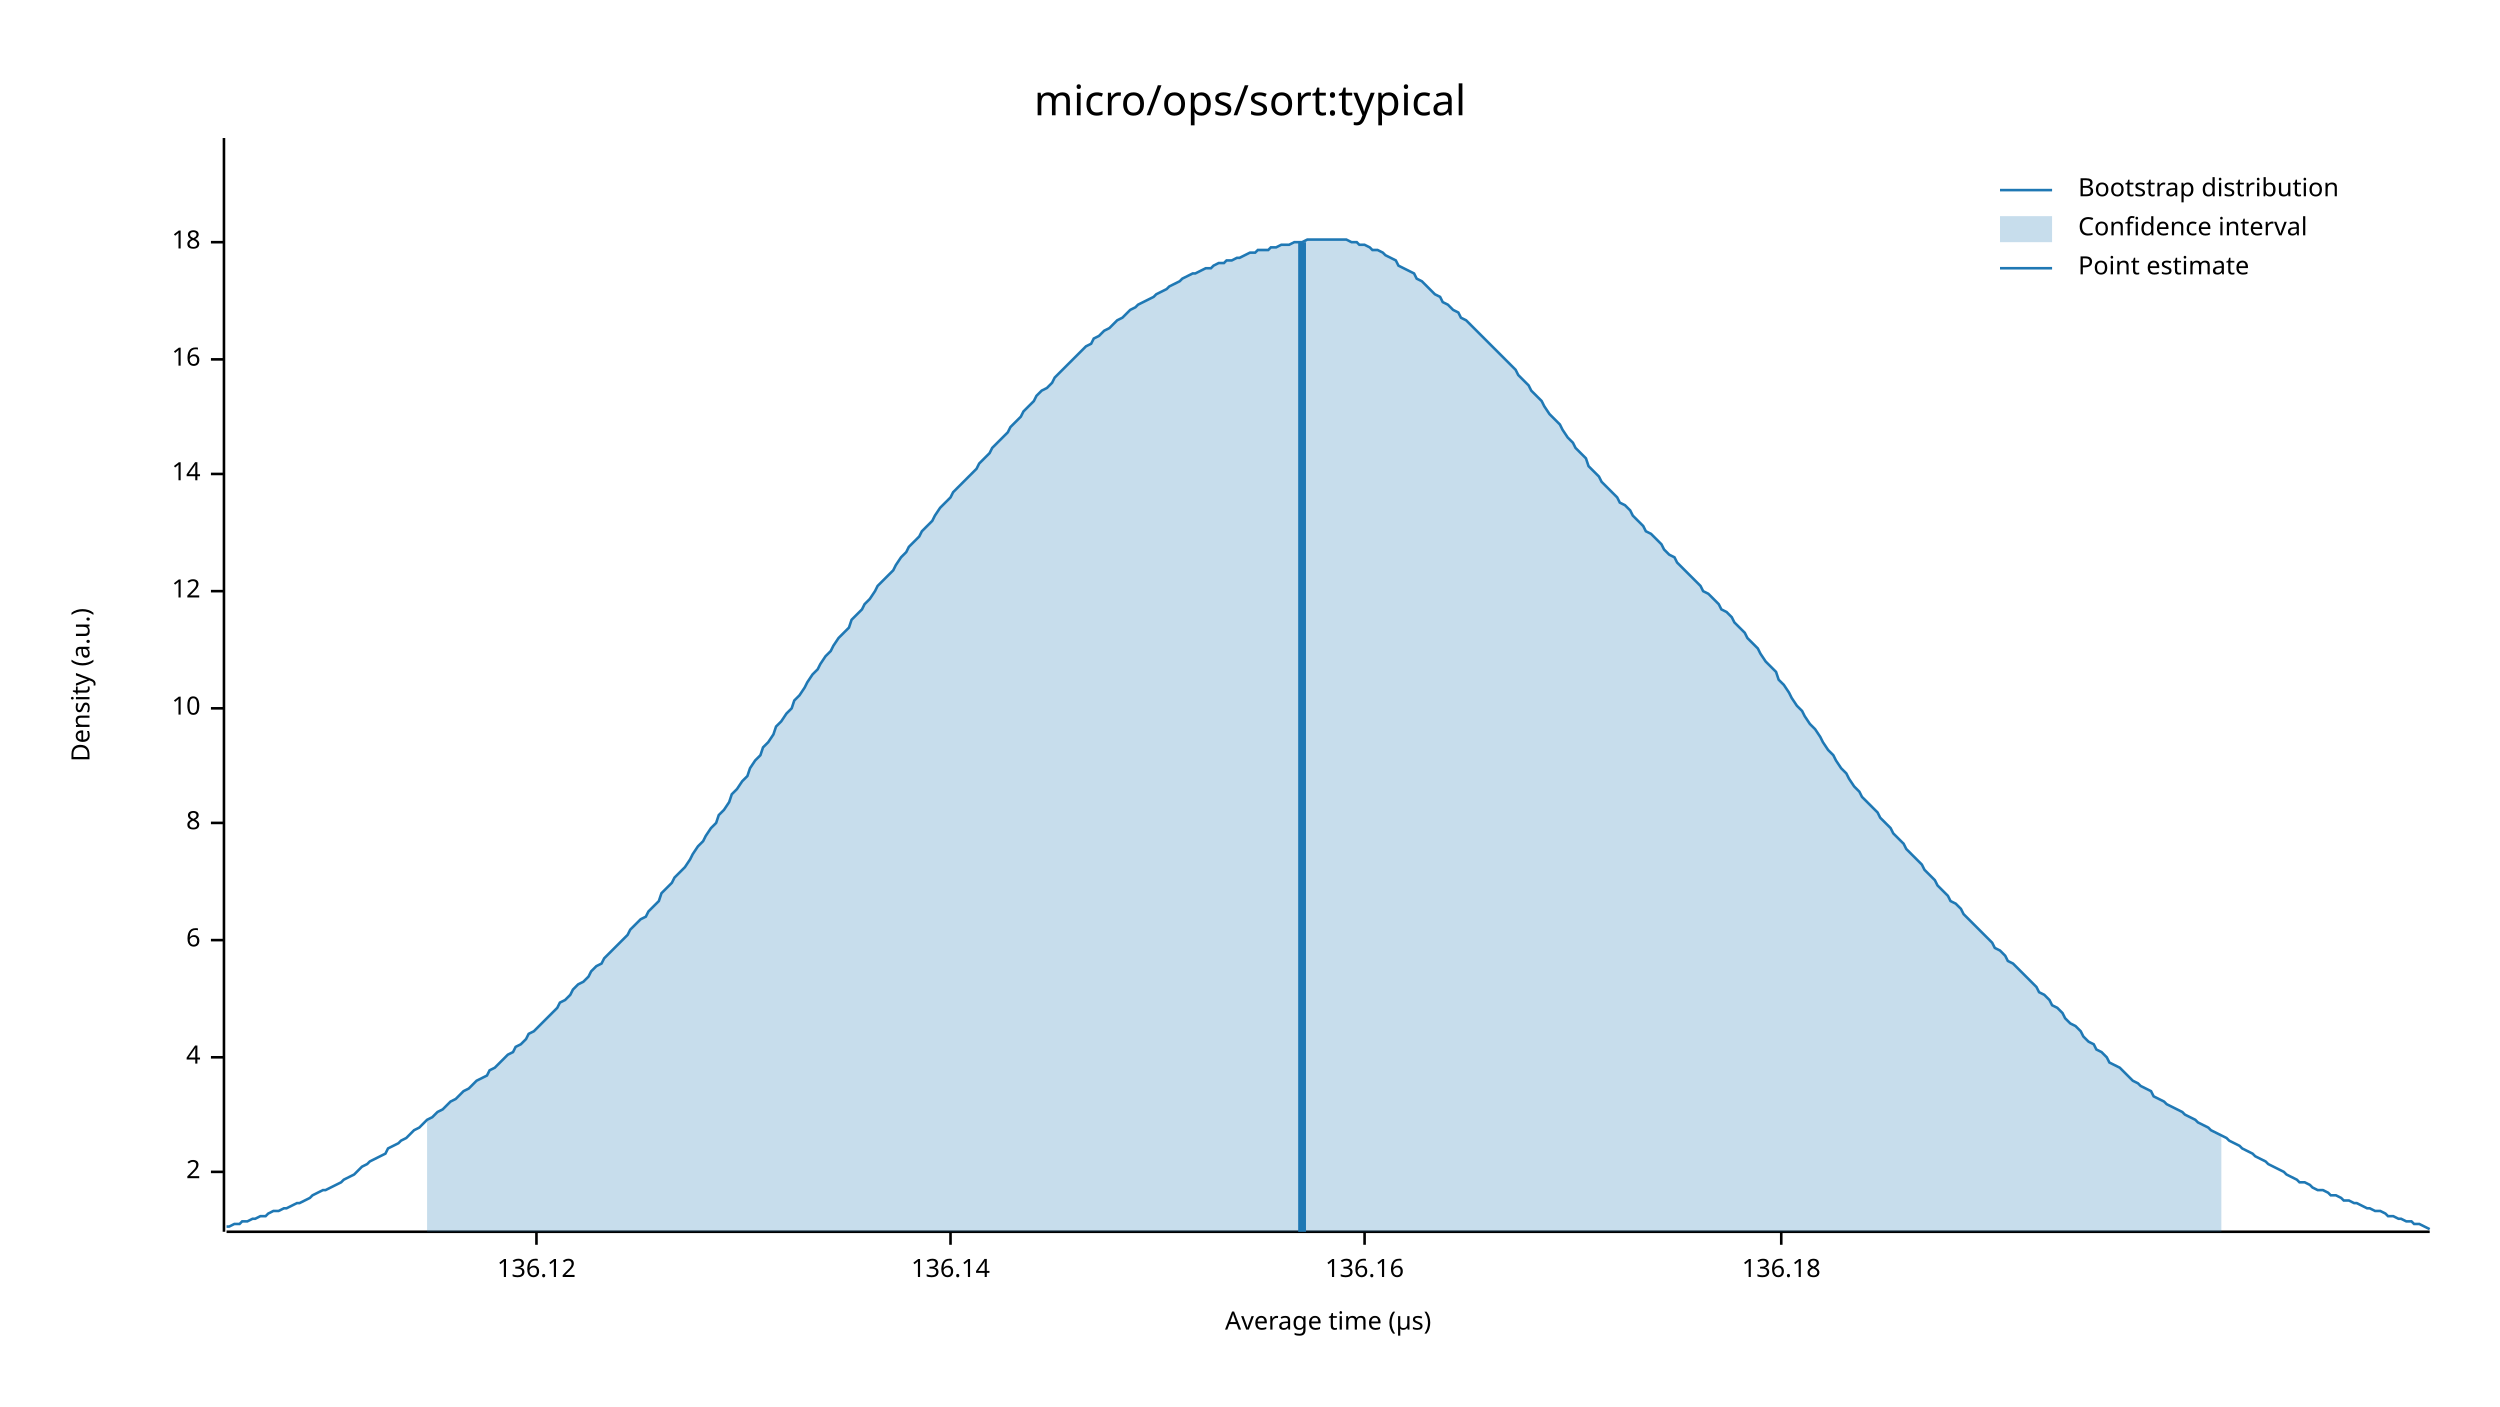
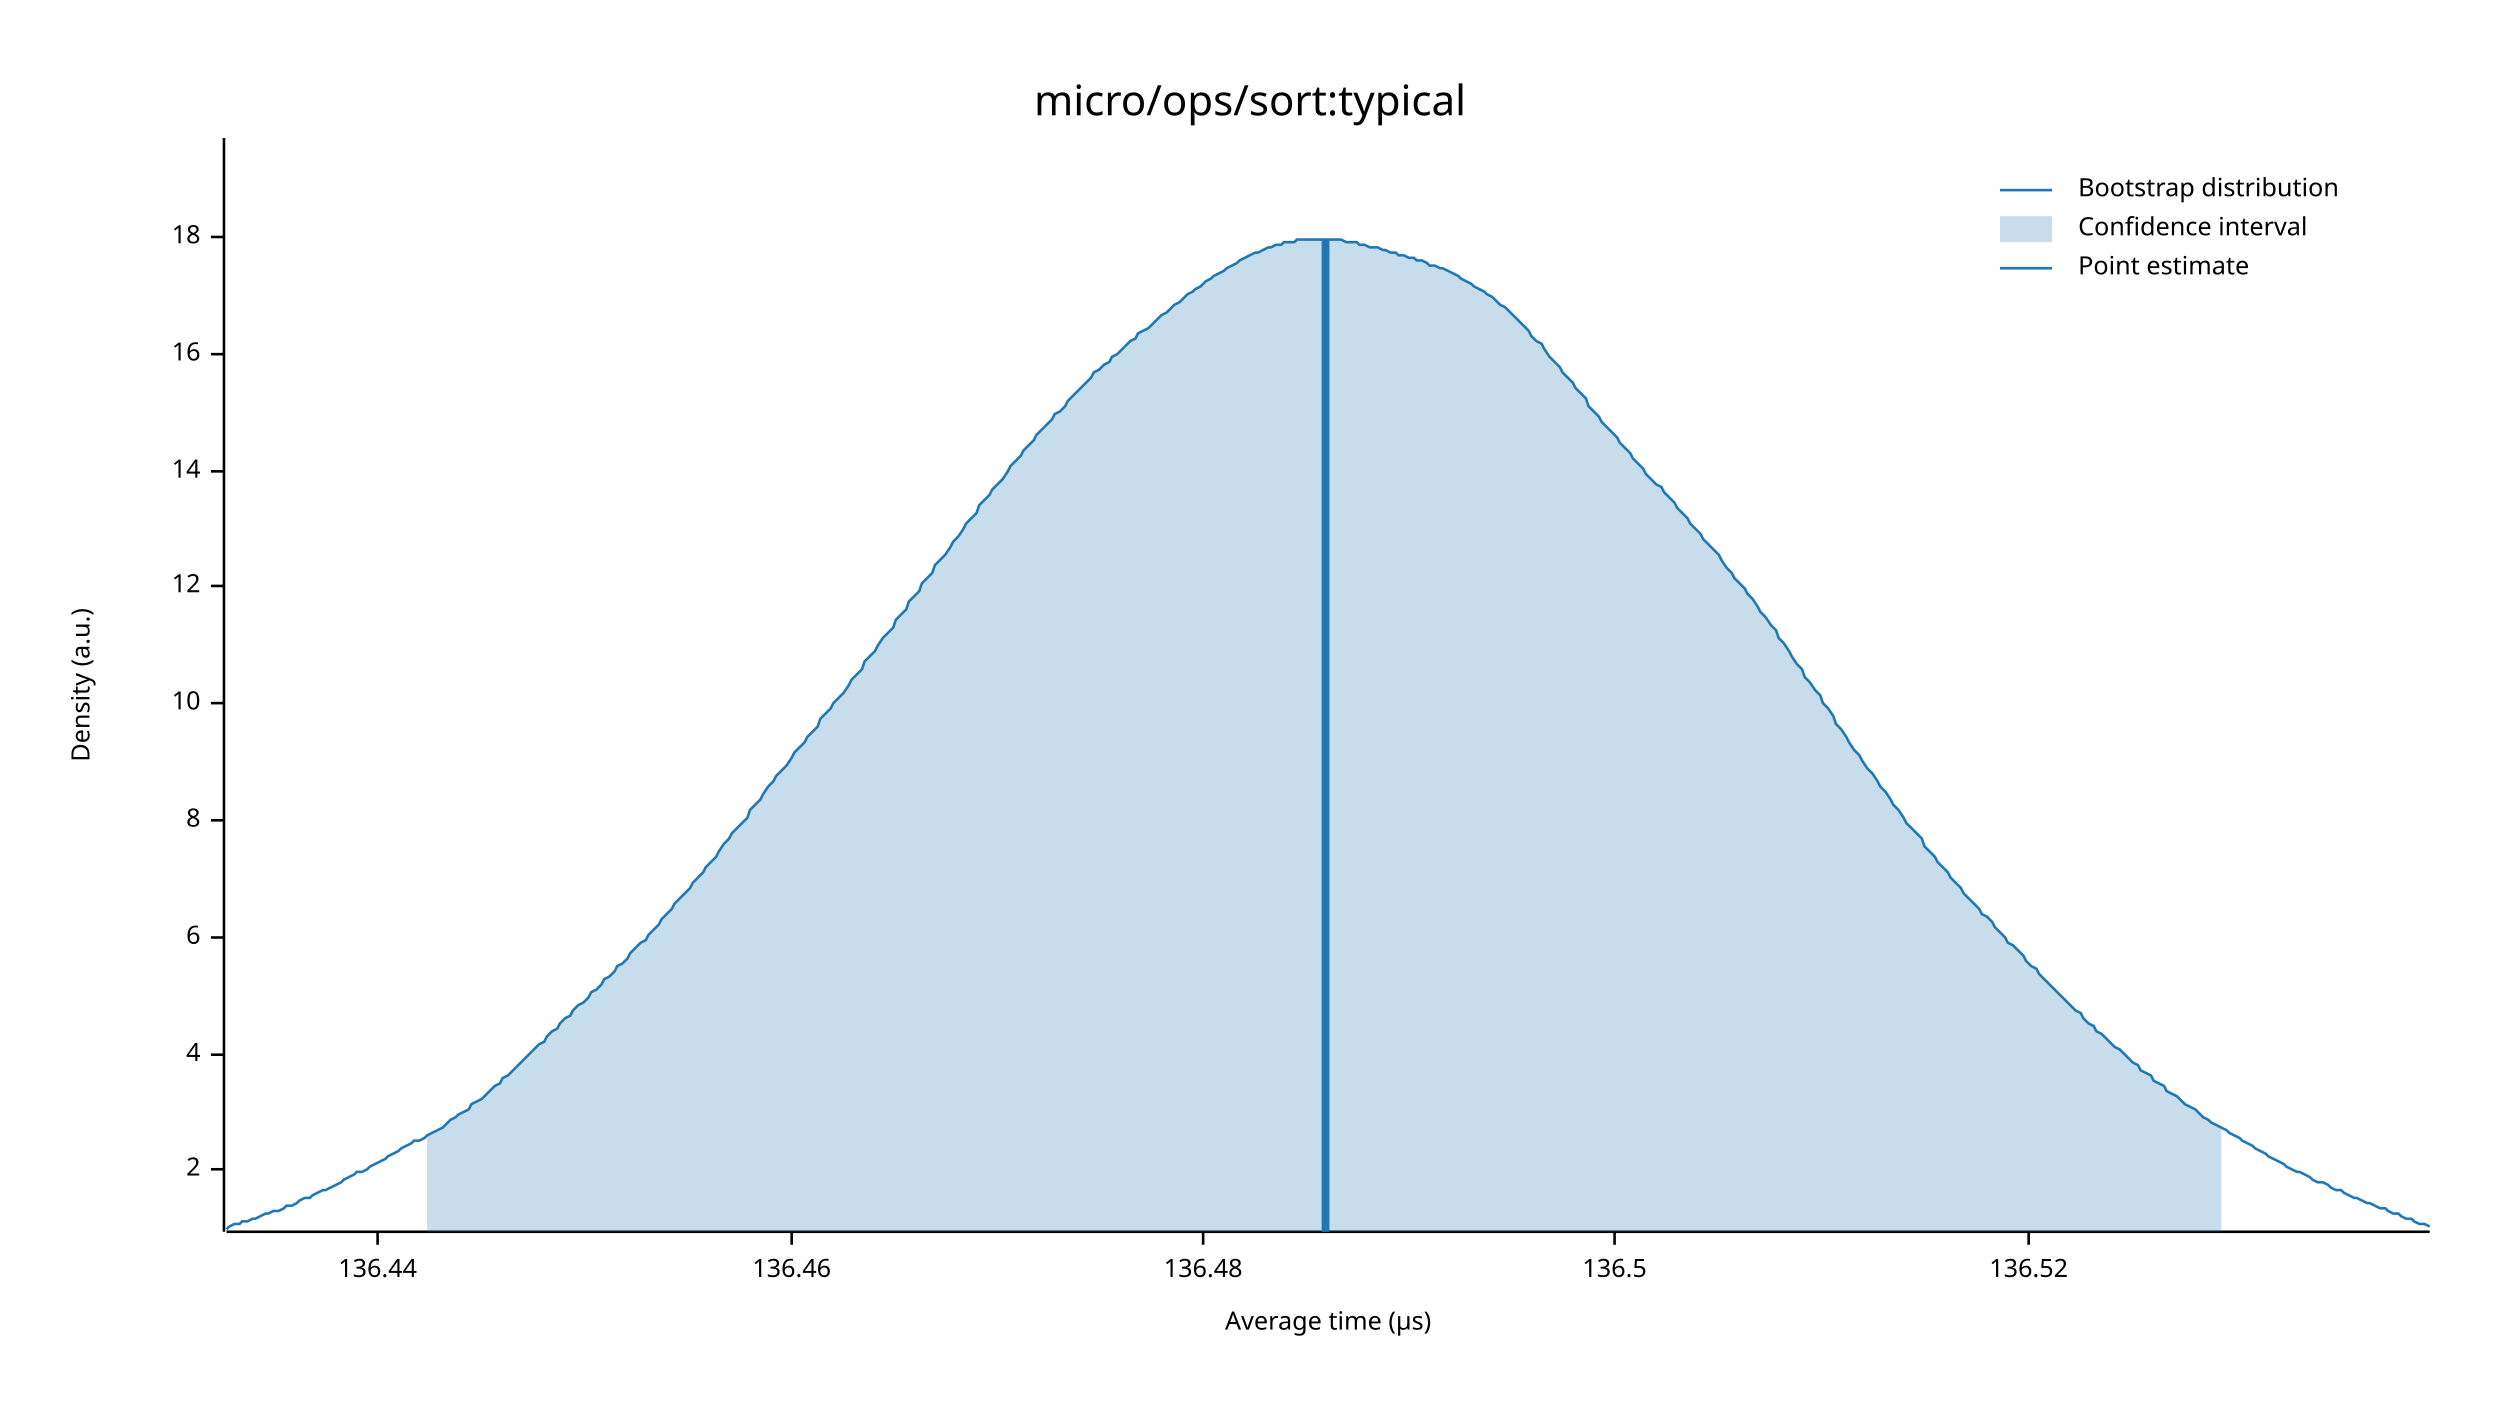
<svg xmlns="http://www.w3.org/2000/svg" width="960" height="540" viewBox="0 0 960 540">
  <text x="480" y="32" dy="0.76em" text-anchor="middle" font-family="sans-serif" font-size="16.129" opacity="1" fill="#000000">
micro/ops/sort:typical
</text>
  <text x="27" y="263" dy="0.76em" text-anchor="middle" font-family="sans-serif" font-size="9.677" opacity="1" fill="#000000" transform="rotate(270, 27, 263)">
Density (a.u.)
</text>
  <text x="510" y="513" dy="-0.5ex" text-anchor="middle" font-family="sans-serif" font-size="9.677" opacity="1" fill="#000000">
Average time (µs)
</text>
  <polyline fill="none" opacity="1" stroke="#000000" stroke-width="1" points="86,53 86,473 " />
-   <text x="77" y="450" dy="0.5ex" text-anchor="end" font-family="sans-serif" font-size="9.677" opacity="1" fill="#000000">
+   <text x="77" y="449" dy="0.5ex" text-anchor="end" font-family="sans-serif" font-size="9.677" opacity="1" fill="#000000">
2
</text>
-   <polyline fill="none" opacity="1" stroke="#000000" stroke-width="1" points="81,450 86,450 " />
-   <text x="77" y="406" dy="0.5ex" text-anchor="end" font-family="sans-serif" font-size="9.677" opacity="1" fill="#000000">
+   <polyline fill="none" opacity="1" stroke="#000000" stroke-width="1" points="81,449 86,449 " />
+   <text x="77" y="405" dy="0.5ex" text-anchor="end" font-family="sans-serif" font-size="9.677" opacity="1" fill="#000000">
4
</text>
-   <polyline fill="none" opacity="1" stroke="#000000" stroke-width="1" points="81,406 86,406 " />
-   <text x="77" y="361" dy="0.5ex" text-anchor="end" font-family="sans-serif" font-size="9.677" opacity="1" fill="#000000">
+   <polyline fill="none" opacity="1" stroke="#000000" stroke-width="1" points="81,405 86,405 " />
+   <text x="77" y="360" dy="0.5ex" text-anchor="end" font-family="sans-serif" font-size="9.677" opacity="1" fill="#000000">
6
</text>
-   <polyline fill="none" opacity="1" stroke="#000000" stroke-width="1" points="81,361 86,361 " />
-   <text x="77" y="316" dy="0.5ex" text-anchor="end" font-family="sans-serif" font-size="9.677" opacity="1" fill="#000000">
+   <polyline fill="none" opacity="1" stroke="#000000" stroke-width="1" points="81,360 86,360 " />
+   <text x="77" y="315" dy="0.5ex" text-anchor="end" font-family="sans-serif" font-size="9.677" opacity="1" fill="#000000">
8
</text>
-   <polyline fill="none" opacity="1" stroke="#000000" stroke-width="1" points="81,316 86,316 " />
-   <text x="77" y="272" dy="0.5ex" text-anchor="end" font-family="sans-serif" font-size="9.677" opacity="1" fill="#000000">
+   <polyline fill="none" opacity="1" stroke="#000000" stroke-width="1" points="81,315 86,315 " />
+   <text x="77" y="270" dy="0.5ex" text-anchor="end" font-family="sans-serif" font-size="9.677" opacity="1" fill="#000000">
10
</text>
-   <polyline fill="none" opacity="1" stroke="#000000" stroke-width="1" points="81,272 86,272 " />
-   <text x="77" y="227" dy="0.5ex" text-anchor="end" font-family="sans-serif" font-size="9.677" opacity="1" fill="#000000">
+   <polyline fill="none" opacity="1" stroke="#000000" stroke-width="1" points="81,270 86,270 " />
+   <text x="77" y="225" dy="0.5ex" text-anchor="end" font-family="sans-serif" font-size="9.677" opacity="1" fill="#000000">
12
</text>
-   <polyline fill="none" opacity="1" stroke="#000000" stroke-width="1" points="81,227 86,227 " />
-   <text x="77" y="182" dy="0.5ex" text-anchor="end" font-family="sans-serif" font-size="9.677" opacity="1" fill="#000000">
+   <polyline fill="none" opacity="1" stroke="#000000" stroke-width="1" points="81,225 86,225 " />
+   <text x="77" y="181" dy="0.5ex" text-anchor="end" font-family="sans-serif" font-size="9.677" opacity="1" fill="#000000">
14
</text>
-   <polyline fill="none" opacity="1" stroke="#000000" stroke-width="1" points="81,182 86,182 " />
-   <text x="77" y="138" dy="0.5ex" text-anchor="end" font-family="sans-serif" font-size="9.677" opacity="1" fill="#000000">
+   <polyline fill="none" opacity="1" stroke="#000000" stroke-width="1" points="81,181 86,181 " />
+   <text x="77" y="136" dy="0.5ex" text-anchor="end" font-family="sans-serif" font-size="9.677" opacity="1" fill="#000000">
16
</text>
-   <polyline fill="none" opacity="1" stroke="#000000" stroke-width="1" points="81,138 86,138 " />
-   <text x="77" y="93" dy="0.5ex" text-anchor="end" font-family="sans-serif" font-size="9.677" opacity="1" fill="#000000">
+   <polyline fill="none" opacity="1" stroke="#000000" stroke-width="1" points="81,136 86,136 " />
+   <text x="77" y="91" dy="0.5ex" text-anchor="end" font-family="sans-serif" font-size="9.677" opacity="1" fill="#000000">
18
</text>
-   <polyline fill="none" opacity="1" stroke="#000000" stroke-width="1" points="81,93 86,93 " />
+   <polyline fill="none" opacity="1" stroke="#000000" stroke-width="1" points="81,91 86,91 " />
  <polyline fill="none" opacity="1" stroke="#000000" stroke-width="1" points="87,473 933,473 " />
-   <text x="206" y="483" dy="0.76em" text-anchor="middle" font-family="sans-serif" font-size="9.677" opacity="1" fill="#000000">
- 136.12
+   <text x="145" y="483" dy="0.76em" text-anchor="middle" font-family="sans-serif" font-size="9.677" opacity="1" fill="#000000">
+ 136.44
</text>
-   <polyline fill="none" opacity="1" stroke="#000000" stroke-width="1" points="206,473 206,478 " />
-   <text x="365" y="483" dy="0.76em" text-anchor="middle" font-family="sans-serif" font-size="9.677" opacity="1" fill="#000000">
- 136.14
+   <polyline fill="none" opacity="1" stroke="#000000" stroke-width="1" points="145,473 145,478 " />
+   <text x="304" y="483" dy="0.76em" text-anchor="middle" font-family="sans-serif" font-size="9.677" opacity="1" fill="#000000">
+ 136.46
</text>
-   <polyline fill="none" opacity="1" stroke="#000000" stroke-width="1" points="365,473 365,478 " />
-   <text x="524" y="483" dy="0.76em" text-anchor="middle" font-family="sans-serif" font-size="9.677" opacity="1" fill="#000000">
- 136.16
+   <polyline fill="none" opacity="1" stroke="#000000" stroke-width="1" points="304,473 304,478 " />
+   <text x="462" y="483" dy="0.76em" text-anchor="middle" font-family="sans-serif" font-size="9.677" opacity="1" fill="#000000">
+ 136.48
</text>
-   <polyline fill="none" opacity="1" stroke="#000000" stroke-width="1" points="524,473 524,478 " />
-   <text x="684" y="483" dy="0.76em" text-anchor="middle" font-family="sans-serif" font-size="9.677" opacity="1" fill="#000000">
- 136.18
+   <polyline fill="none" opacity="1" stroke="#000000" stroke-width="1" points="462,473 462,478 " />
+   <text x="620" y="483" dy="0.76em" text-anchor="middle" font-family="sans-serif" font-size="9.677" opacity="1" fill="#000000">
+ 136.5
</text>
-   <polyline fill="none" opacity="1" stroke="#000000" stroke-width="1" points="684,473 684,478 " />
-   <polyline fill="none" opacity="1" stroke="#1F78B4" stroke-width="1" points="87,471 88,471 90,470 92,470 93,469 95,469 97,468 98,468 100,467 102,467 103,466 105,465 107,465 109,464 110,464 112,463 114,462 115,462 117,461 119,460 120,459 122,458 124,457 125,457 127,456 129,455 131,454 132,453 134,452 136,451 137,450 139,448 141,447 142,446 144,445 146,444 148,443 149,441 151,440 153,439 154,438 156,437 158,435 159,434 161,433 163,431 164,430 166,429 168,427 170,426 171,425 173,423 175,422 176,421 178,419 180,418 181,417 183,415 185,414 187,413 188,411 190,410 192,408 193,407 195,405 197,404 198,402 200,401 202,399 203,397 205,396 207,394 209,392 210,391 212,389 214,387 215,385 217,384 219,382 220,380 222,378 224,377 226,375 227,373 229,371 231,370 232,368 234,366 236,364 237,363 239,361 241,359 242,357 244,355 246,353 248,352 249,350 251,348 253,346 254,343 256,341 258,339 259,337 261,335 263,333 265,330 266,328 268,325 270,323 271,321 273,318 275,316 276,313 278,311 280,308 281,305 283,303 285,300 287,298 288,295 290,292 292,290 293,287 295,285 297,282 298,279 300,277 302,274 304,272 305,269 307,267 309,264 310,262 312,259 314,257 315,255 317,252 319,250 320,248 322,245 324,243 326,241 327,238 329,236 331,234 332,232 334,230 336,227 337,225 339,223 341,221 343,219 344,217 346,214 348,212 349,210 351,208 353,206 354,204 356,202 358,200 359,198 361,195 363,193 365,191 366,189 368,187 370,185 371,184 373,182 375,180 376,178 378,176 380,174 381,172 383,170 385,168 387,166 388,164 390,162 392,160 393,158 395,156 397,154 398,152 400,150 402,149 404,147 405,145 407,143 409,141 410,140 412,138 414,136 415,135 417,133 419,132 420,130 422,129 424,127 426,126 427,125 429,123 431,122 432,121 434,119 436,118 437,117 439,116 441,115 443,114 444,113 446,112 448,111 449,110 451,109 453,108 454,107 456,106 458,105 459,105 461,104 463,103 465,103 466,102 468,101 470,101 471,100 473,100 475,99 476,99 478,98 480,97 482,97 483,96 485,96 487,96 488,95 490,95 492,94 493,94 495,94 497,93 498,93 500,93 502,92 504,92 505,92 507,92 509,92 510,92 512,92 514,92 515,92 517,92 519,93 521,93 522,94 524,94 526,95 527,96 529,96 531,97 532,98 534,99 536,100 537,102 539,103 541,104 543,105 544,107 546,108 548,110 549,111 551,113 553,114 554,116 556,117 558,119 560,120 561,122 563,123 565,125 566,126 568,128 570,130 571,131 573,133 575,135 576,136 578,138 580,140 582,142 583,144 585,146 587,148 588,150 590,152 592,154 593,156 595,159 597,161 599,163 600,165 602,168 604,170 605,172 607,174 609,176 610,179 612,181 614,183 615,185 617,187 619,189 621,191 622,193 624,194 626,196 627,198 629,200 631,202 632,204 634,205 636,207 638,209 639,211 641,213 643,214 644,216 646,218 648,220 649,221 651,223 653,225 654,227 656,228 658,230 660,232 661,234 663,235 665,237 666,239 668,241 670,243 671,245 673,247 675,249 676,251 678,254 680,256 682,258 683,261 685,263 687,266 688,268 690,271 692,273 693,275 695,278 697,280 699,283 700,285 702,288 704,290 705,292 707,295 709,297 710,299 712,302 714,304 715,306 717,308 719,310 721,312 722,314 724,316 726,318 727,320 729,322 731,324 732,326 734,328 736,330 738,332 739,334 741,336 743,338 744,340 746,342 748,344 749,346 751,347 753,349 754,351 756,353 758,355 760,357 761,358 763,360 765,362 766,364 768,365 770,367 771,369 773,370 775,372 777,374 778,375 780,377 782,379 783,381 785,382 787,384 788,386 790,387 792,389 793,391 795,393 797,394 799,396 800,398 802,400 804,401 805,403 807,404 809,406 810,408 812,409 814,410 816,412 817,413 819,415 821,416 822,417 824,418 826,419 827,421 829,422 831,423 832,424 834,425 836,426 838,427 839,428 841,429 843,430 844,431 846,432 848,433 849,434 851,435 853,436 855,437 856,438 858,439 860,440 861,441 863,442 865,443 866,444 868,445 870,446 871,447 873,448 875,449 877,450 878,451 880,452 882,453 883,454 885,454 887,455 888,456 890,457 892,457 894,458 895,459 897,459 899,460 900,461 902,461 904,462 905,462 907,463 909,464 910,464 912,465 914,465 916,466 917,467 919,467 921,468 922,468 924,469 926,469 927,470 929,470 931,471 933,472 " />
-   <polygon opacity="0.25" fill="#1F78B4" points="164,430 166,429 168,427 170,426 171,425 173,423 175,422 176,421 178,419 180,418 181,417 183,415 185,414 187,413 188,411 190,410 192,408 193,407 195,405 197,404 198,402 200,401 202,399 203,397 205,396 207,394 209,392 210,391 212,389 214,387 215,385 217,384 219,382 220,380 222,378 224,377 226,375 227,373 229,371 231,370 232,368 234,366 236,364 237,363 239,361 241,359 242,357 244,355 246,353 248,352 249,350 251,348 253,346 254,343 256,341 258,339 259,337 261,335 263,333 265,330 266,328 268,325 270,323 271,321 273,318 275,316 276,313 278,311 280,308 281,305 283,303 285,300 287,298 288,295 290,292 292,290 293,287 295,285 297,282 298,279 300,277 302,274 304,272 305,269 307,267 309,264 310,262 312,259 314,257 315,255 317,252 319,250 320,248 322,245 324,243 326,241 327,238 329,236 331,234 332,232 334,230 336,227 337,225 339,223 341,221 343,219 344,217 346,214 348,212 349,210 351,208 353,206 354,204 356,202 358,200 359,198 361,195 363,193 365,191 366,189 368,187 370,185 371,184 373,182 375,180 376,178 378,176 380,174 381,172 383,170 385,168 387,166 388,164 390,162 392,160 393,158 395,156 397,154 398,152 400,150 402,149 404,147 405,145 407,143 409,141 410,140 412,138 414,136 415,135 417,133 419,132 420,130 422,129 424,127 426,126 427,125 429,123 431,122 432,121 434,119 436,118 437,117 439,116 441,115 443,114 444,113 446,112 448,111 449,110 451,109 453,108 454,107 456,106 458,105 459,105 461,104 463,103 465,103 466,102 468,101 470,101 471,100 473,100 475,99 476,99 478,98 480,97 482,97 483,96 485,96 487,96 488,95 490,95 492,94 493,94 495,94 497,93 498,93 500,93 502,92 504,92 505,92 507,92 509,92 510,92 512,92 514,92 515,92 517,92 519,93 521,93 522,94 524,94 526,95 527,96 529,96 531,97 532,98 534,99 536,100 537,102 539,103 541,104 543,105 544,107 546,108 548,110 549,111 551,113 553,114 554,116 556,117 558,119 560,120 561,122 563,123 565,125 566,126 568,128 570,130 571,131 573,133 575,135 576,136 578,138 580,140 582,142 583,144 585,146 587,148 588,150 590,152 592,154 593,156 595,159 597,161 599,163 600,165 602,168 604,170 605,172 607,174 609,176 610,179 612,181 614,183 615,185 617,187 619,189 621,191 622,193 624,194 626,196 627,198 629,200 631,202 632,204 634,205 636,207 638,209 639,211 641,213 643,214 644,216 646,218 648,220 649,221 651,223 653,225 654,227 656,228 658,230 660,232 661,234 663,235 665,237 666,239 668,241 670,243 671,245 673,247 675,249 676,251 678,254 680,256 682,258 683,261 685,263 687,266 688,268 690,271 692,273 693,275 695,278 697,280 699,283 700,285 702,288 704,290 705,292 707,295 709,297 710,299 712,302 714,304 715,306 717,308 719,310 721,312 722,314 724,316 726,318 727,320 729,322 731,324 732,326 734,328 736,330 738,332 739,334 741,336 743,338 744,340 746,342 748,344 749,346 751,347 753,349 754,351 756,353 758,355 760,357 761,358 763,360 765,362 766,364 768,365 770,367 771,369 773,370 775,372 777,374 778,375 780,377 782,379 783,381 785,382 787,384 788,386 790,387 792,389 793,391 795,393 797,394 799,396 800,398 802,400 804,401 805,403 807,404 809,406 810,408 812,409 814,410 816,412 817,413 819,415 821,416 822,417 824,418 826,419 827,421 829,422 831,423 832,424 834,425 836,426 838,427 839,428 841,429 843,430 844,431 846,432 848,433 849,434 851,435 853,436 853,473 164,473 " />
-   <polyline fill="none" opacity="1" stroke="#1F78B4" stroke-width="3" points="500,473 500,93 " />
+   <polyline fill="none" opacity="1" stroke="#000000" stroke-width="1" points="620,473 620,478 " />
+   <text x="779" y="483" dy="0.76em" text-anchor="middle" font-family="sans-serif" font-size="9.677" opacity="1" fill="#000000">
+ 136.52
+ </text>
+   <polyline fill="none" opacity="1" stroke="#000000" stroke-width="1" points="779,473 779,478 " />
+   <polyline fill="none" opacity="1" stroke="#1F78B4" stroke-width="1" points="87,472 88,471 90,470 92,470 93,469 95,469 97,468 98,468 100,467 102,466 103,466 105,465 107,465 109,464 110,463 112,463 114,462 115,461 117,460 119,460 120,459 122,458 124,457 125,457 127,456 129,455 131,454 132,453 134,452 136,451 137,450 139,450 141,449 142,448 144,447 146,446 148,445 149,444 151,443 153,442 154,441 156,440 158,439 159,438 161,438 163,437 164,436 166,435 168,434 170,433 171,432 173,430 175,429 176,428 178,427 180,426 181,424 183,423 185,422 187,420 188,419 190,417 192,416 193,414 195,413 197,411 198,410 200,408 202,406 203,405 205,403 207,401 209,400 210,398 212,396 214,395 215,393 217,391 219,390 220,388 222,386 224,385 226,383 227,381 229,380 231,378 232,376 234,375 236,373 237,371 239,370 241,368 242,366 244,364 246,362 248,361 249,359 251,357 253,355 254,353 256,351 258,349 259,347 261,345 263,343 265,341 266,339 268,337 270,335 271,333 273,331 275,329 276,327 278,324 280,322 281,320 283,318 285,316 287,314 288,311 290,309 292,307 293,305 295,302 297,300 298,298 300,296 302,294 304,291 305,289 307,287 309,285 310,283 312,281 314,279 315,276 317,274 319,272 320,270 322,268 324,266 326,263 327,261 329,259 331,257 332,254 334,252 336,250 337,248 339,245 341,243 343,241 344,238 346,236 348,234 349,231 351,229 353,227 354,224 356,222 358,220 359,217 361,215 363,213 365,210 366,208 368,206 370,203 371,201 373,199 375,197 376,194 378,192 380,190 381,188 383,186 385,184 387,181 388,179 390,177 392,175 393,173 395,171 397,169 398,167 400,165 402,163 404,161 405,159 407,158 409,156 410,154 412,152 414,150 415,149 417,147 419,145 420,143 422,142 424,140 426,139 427,137 429,136 431,134 432,133 434,131 436,130 437,128 439,127 441,126 443,124 444,123 446,121 448,120 449,119 451,117 453,116 454,115 456,113 458,112 459,111 461,110 463,108 465,107 466,106 468,105 470,104 471,103 473,102 475,101 476,100 478,99 480,98 482,97 483,97 485,96 487,95 488,95 490,94 492,94 493,93 495,93 497,93 498,92 500,92 502,92 504,92 505,92 507,92 509,92 510,92 512,92 514,92 515,92 517,93 519,93 521,93 522,94 524,94 526,95 527,95 529,95 531,96 532,96 534,97 536,97 537,98 539,98 541,99 543,99 544,100 546,100 548,101 549,102 551,102 553,103 554,103 556,104 558,105 560,106 561,107 563,108 565,109 566,110 568,111 570,112 571,113 573,114 575,116 576,117 578,118 580,120 582,122 583,123 585,125 587,127 588,129 590,131 592,132 593,134 595,137 597,139 599,141 600,143 602,145 604,147 605,149 607,151 609,153 610,156 612,158 614,160 615,162 617,164 619,166 621,168 622,170 624,172 626,174 627,176 629,178 631,180 632,182 634,184 636,186 638,187 639,189 641,191 643,193 644,195 646,197 648,199 649,201 651,203 653,205 654,207 656,209 658,211 660,213 661,215 663,218 665,220 666,222 668,224 670,226 671,228 673,230 675,233 676,235 678,237 680,240 682,242 683,245 685,247 687,250 688,252 690,255 692,257 693,260 695,262 697,265 699,267 700,270 702,272 704,275 705,278 707,280 709,283 710,285 712,288 714,290 715,292 717,295 719,297 721,300 722,302 724,304 726,307 727,309 729,311 731,314 732,316 734,318 736,320 738,322 739,325 741,327 743,329 744,331 746,333 748,335 749,337 751,339 753,341 754,343 756,345 758,347 760,349 761,351 763,352 765,354 766,356 768,358 770,360 771,362 773,363 775,365 777,367 778,369 780,371 782,372 783,374 785,376 787,378 788,379 790,381 792,383 793,384 795,386 797,388 799,389 800,391 802,393 804,394 805,396 807,397 809,399 810,400 812,402 814,403 816,405 817,406 819,408 821,409 822,411 824,412 826,413 827,415 829,416 831,417 832,419 834,420 836,421 838,423 839,424 841,425 843,426 844,427 846,429 848,430 849,431 851,432 853,433 855,434 856,435 858,436 860,437 861,438 863,439 865,440 866,441 868,442 870,443 871,444 873,445 875,446 877,447 878,448 880,449 882,450 883,450 885,451 887,452 888,453 890,454 892,454 894,455 895,456 897,457 899,457 900,458 902,459 904,460 905,460 907,461 909,462 910,462 912,463 914,464 916,464 917,465 919,466 921,466 922,467 924,468 926,468 927,469 929,470 931,470 933,471 " />
+   <polygon opacity="0.25" fill="#1F78B4" points="164,436 166,435 168,434 170,433 171,432 173,430 175,429 176,428 178,427 180,426 181,424 183,423 185,422 187,420 188,419 190,417 192,416 193,414 195,413 197,411 198,410 200,408 202,406 203,405 205,403 207,401 209,400 210,398 212,396 214,395 215,393 217,391 219,390 220,388 222,386 224,385 226,383 227,381 229,380 231,378 232,376 234,375 236,373 237,371 239,370 241,368 242,366 244,364 246,362 248,361 249,359 251,357 253,355 254,353 256,351 258,349 259,347 261,345 263,343 265,341 266,339 268,337 270,335 271,333 273,331 275,329 276,327 278,324 280,322 281,320 283,318 285,316 287,314 288,311 290,309 292,307 293,305 295,302 297,300 298,298 300,296 302,294 304,291 305,289 307,287 309,285 310,283 312,281 314,279 315,276 317,274 319,272 320,270 322,268 324,266 326,263 327,261 329,259 331,257 332,254 334,252 336,250 337,248 339,245 341,243 343,241 344,238 346,236 348,234 349,231 351,229 353,227 354,224 356,222 358,220 359,217 361,215 363,213 365,210 366,208 368,206 370,203 371,201 373,199 375,197 376,194 378,192 380,190 381,188 383,186 385,184 387,181 388,179 390,177 392,175 393,173 395,171 397,169 398,167 400,165 402,163 404,161 405,159 407,158 409,156 410,154 412,152 414,150 415,149 417,147 419,145 420,143 422,142 424,140 426,139 427,137 429,136 431,134 432,133 434,131 436,130 437,128 439,127 441,126 443,124 444,123 446,121 448,120 449,119 451,117 453,116 454,115 456,113 458,112 459,111 461,110 463,108 465,107 466,106 468,105 470,104 471,103 473,102 475,101 476,100 478,99 480,98 482,97 483,97 485,96 487,95 488,95 490,94 492,94 493,93 495,93 497,93 498,92 500,92 502,92 504,92 505,92 507,92 509,92 510,92 512,92 514,92 515,92 517,93 519,93 521,93 522,94 524,94 526,95 527,95 529,95 531,96 532,96 534,97 536,97 537,98 539,98 541,99 543,99 544,100 546,100 548,101 549,102 551,102 553,103 554,103 556,104 558,105 560,106 561,107 563,108 565,109 566,110 568,111 570,112 571,113 573,114 575,116 576,117 578,118 580,120 582,122 583,123 585,125 587,127 588,129 590,131 592,132 593,134 595,137 597,139 599,141 600,143 602,145 604,147 605,149 607,151 609,153 610,156 612,158 614,160 615,162 617,164 619,166 621,168 622,170 624,172 626,174 627,176 629,178 631,180 632,182 634,184 636,186 638,187 639,189 641,191 643,193 644,195 646,197 648,199 649,201 651,203 653,205 654,207 656,209 658,211 660,213 661,215 663,218 665,220 666,222 668,224 670,226 671,228 673,230 675,233 676,235 678,237 680,240 682,242 683,245 685,247 687,250 688,252 690,255 692,257 693,260 695,262 697,265 699,267 700,270 702,272 704,275 705,278 707,280 709,283 710,285 712,288 714,290 715,292 717,295 719,297 721,300 722,302 724,304 726,307 727,309 729,311 731,314 732,316 734,318 736,320 738,322 739,325 741,327 743,329 744,331 746,333 748,335 749,337 751,339 753,341 754,343 756,345 758,347 760,349 761,351 763,352 765,354 766,356 768,358 770,360 771,362 773,363 775,365 777,367 778,369 780,371 782,372 783,374 785,376 787,378 788,379 790,381 792,383 793,384 795,386 797,388 799,389 800,391 802,393 804,394 805,396 807,397 809,399 810,400 812,402 814,403 816,405 817,406 819,408 821,409 822,411 824,412 826,413 827,415 829,416 831,417 832,419 834,420 836,421 838,423 839,424 841,425 843,426 844,427 846,429 848,430 849,431 851,432 853,433 853,473 164,473 " />
+   <polyline fill="none" opacity="1" stroke="#1F78B4" stroke-width="3" points="509,473 509,92 " />
  <text x="798" y="68" dy="0.76em" text-anchor="start" font-family="sans-serif" font-size="9.677" opacity="1" fill="#000000">
Bootstrap distribution
</text>
  <text x="798" y="83" dy="0.76em" text-anchor="start" font-family="sans-serif" font-size="9.677" opacity="1" fill="#000000">
Confidence interval
</text>
  <text x="798" y="98" dy="0.76em" text-anchor="start" font-family="sans-serif" font-size="9.677" opacity="1" fill="#000000">
Point estimate
</text>
  <polyline fill="none" opacity="1" stroke="#1F78B4" stroke-width="1" points="768,73 788,73 " />
  <rect x="768" y="83" width="20" height="10" opacity="0.25" fill="#1F78B4" stroke="none" />
  <polyline fill="none" opacity="1" stroke="#1F78B4" stroke-width="1" points="768,103 788,103 " />
</svg>
